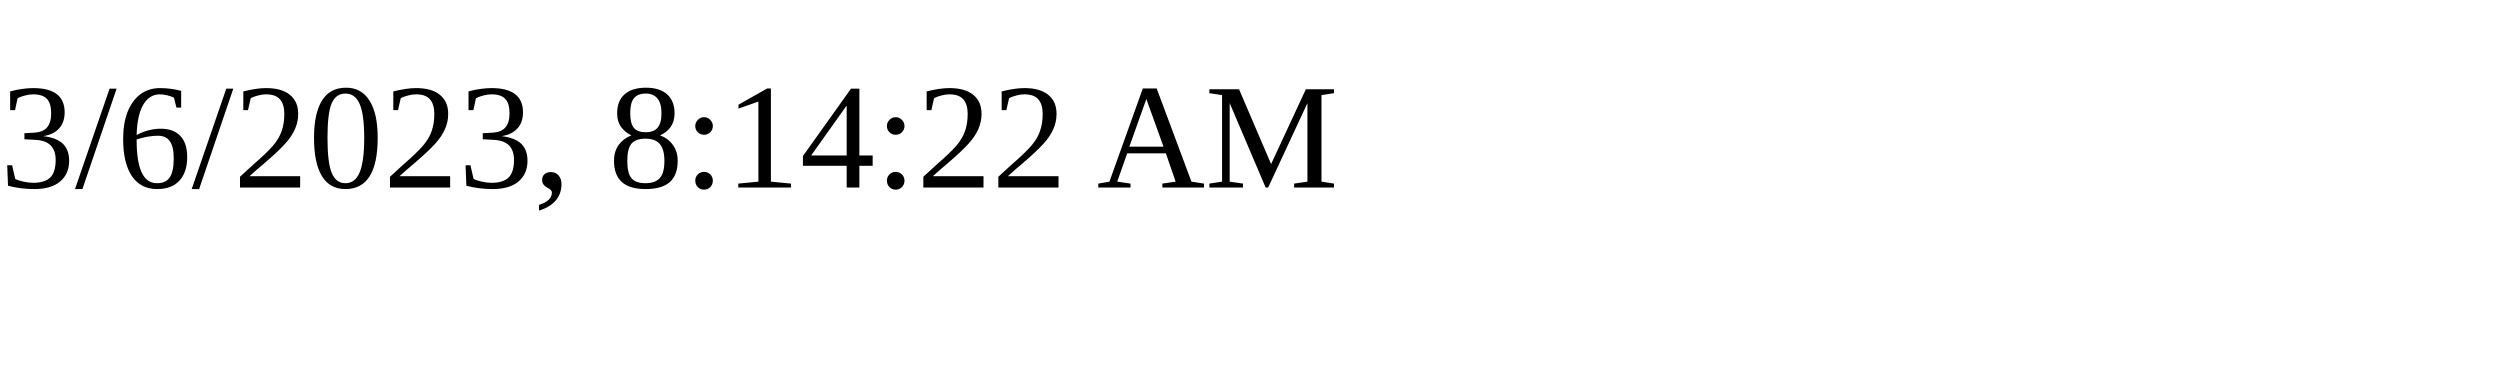
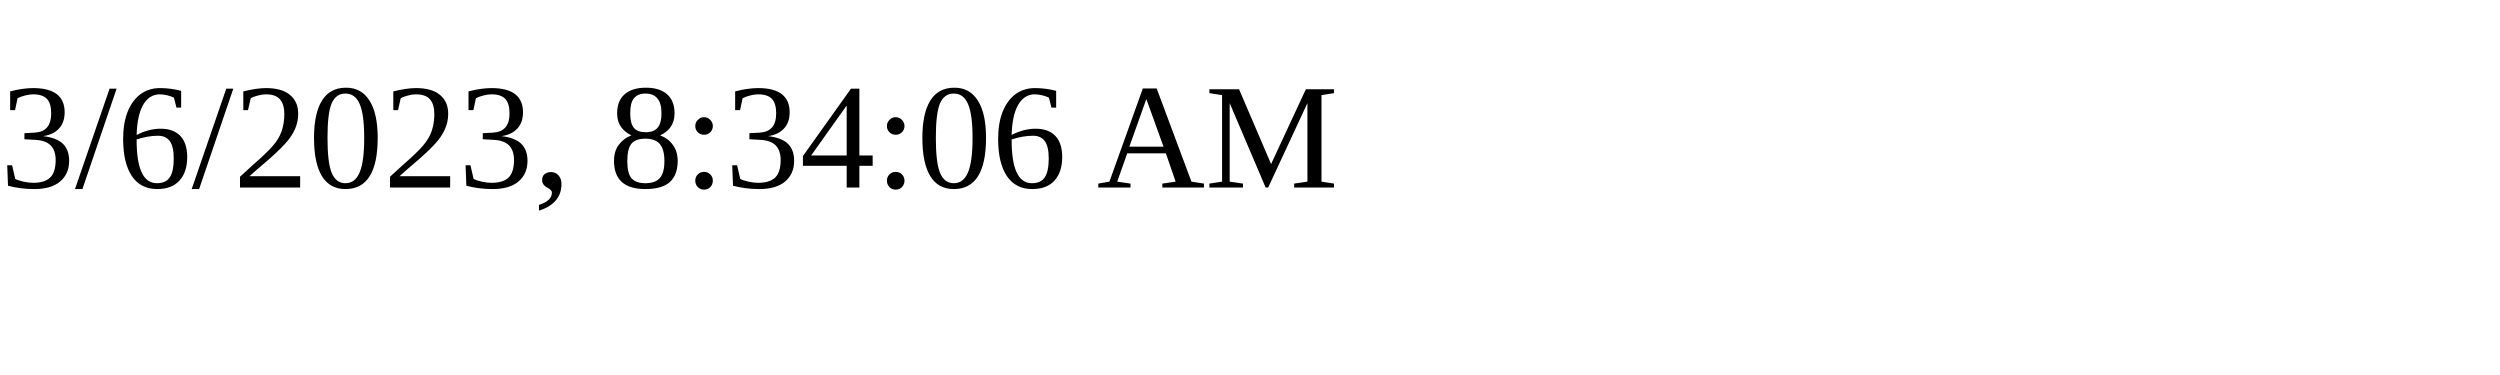
<svg xmlns="http://www.w3.org/2000/svg" height="30" width="200">
-   <text x="0" y="15">3/6/2023, 8:14:22 AM</text>
+   <text x="0" y="15">3/6/2023, 8:34:06 AM</text>
</svg>
